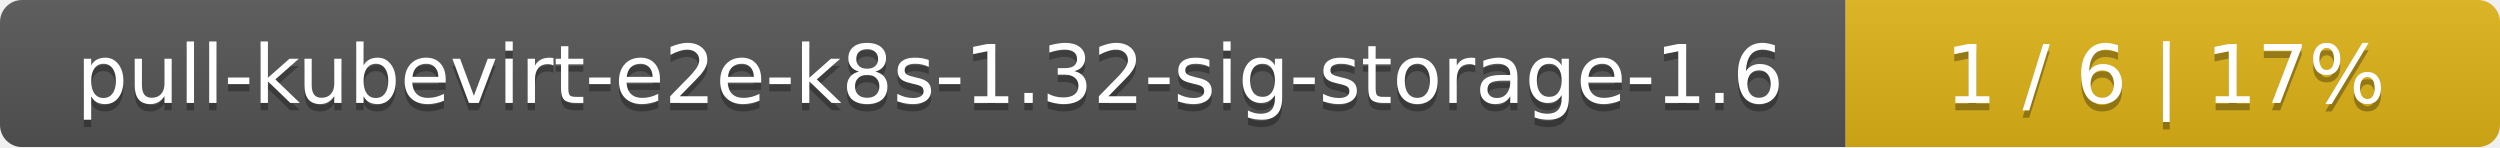
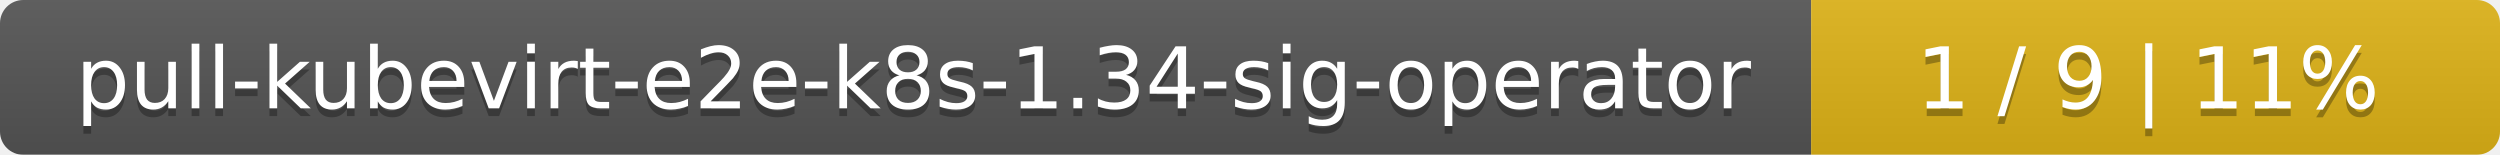
- <svg xmlns="http://www.w3.org/2000/svg" width="340" height="20">
+ <svg xmlns="http://www.w3.org/2000/svg" width="323" height="20">
  <linearGradient id="smooth" x2="0" y2="100%">
    <stop offset="0" stop-color="#bbb" stop-opacity=".1" />
    <stop offset="1" stop-opacity=".1" />
  </linearGradient>
  <mask id="round">
-     <rect width="340" height="20" rx="3" fill="#fff" />
+     <rect width="323" height="20" rx="3" fill="#fff" />
  </mask>
  <g mask="url(#round)">
-     <rect width="251" height="20" fill="#555" />
-     <rect x="251" width="89" height="20" fill="#dfb317" />
-     <rect width="340" height="20" fill="url(#smooth)" />
+     <rect width="234" height="20" fill="#555" />
+     <rect x="234" width="89" height="20" fill="#dfb317" />
+     <rect width="323" height="20" fill="url(#smooth)" />
  </g>
  <g fill="#fff" text-anchor="middle" font-family="DejaVu Sans,Verdana,Geneva,sans-serif" font-size="11">
-     <text x="126.5" y="15" fill="#010101" fill-opacity=".3">pull-kubevirt-e2e-k8s-1.32-sig-storage-1.6</text>
-     <text x="126.5" y="14">pull-kubevirt-e2e-k8s-1.32-sig-storage-1.6</text>
-     <text x="294.5" y="15" fill="#010101" fill-opacity=".3">1 / 6    |    17%</text>
-     <text x="294.5" y="14">1 / 6    |    17%</text>
+     <text x="118" y="15" fill="#010101" fill-opacity=".3">pull-kubevirt-e2e-k8s-1.34-sig-operator</text>
+     <text x="118" y="14">pull-kubevirt-e2e-k8s-1.34-sig-operator</text>
+     <text x="277.5" y="15" fill="#010101" fill-opacity=".3">1 / 9    |    11%</text>
+     <text x="277.5" y="14">1 / 9    |    11%</text>
  </g>
</svg>
